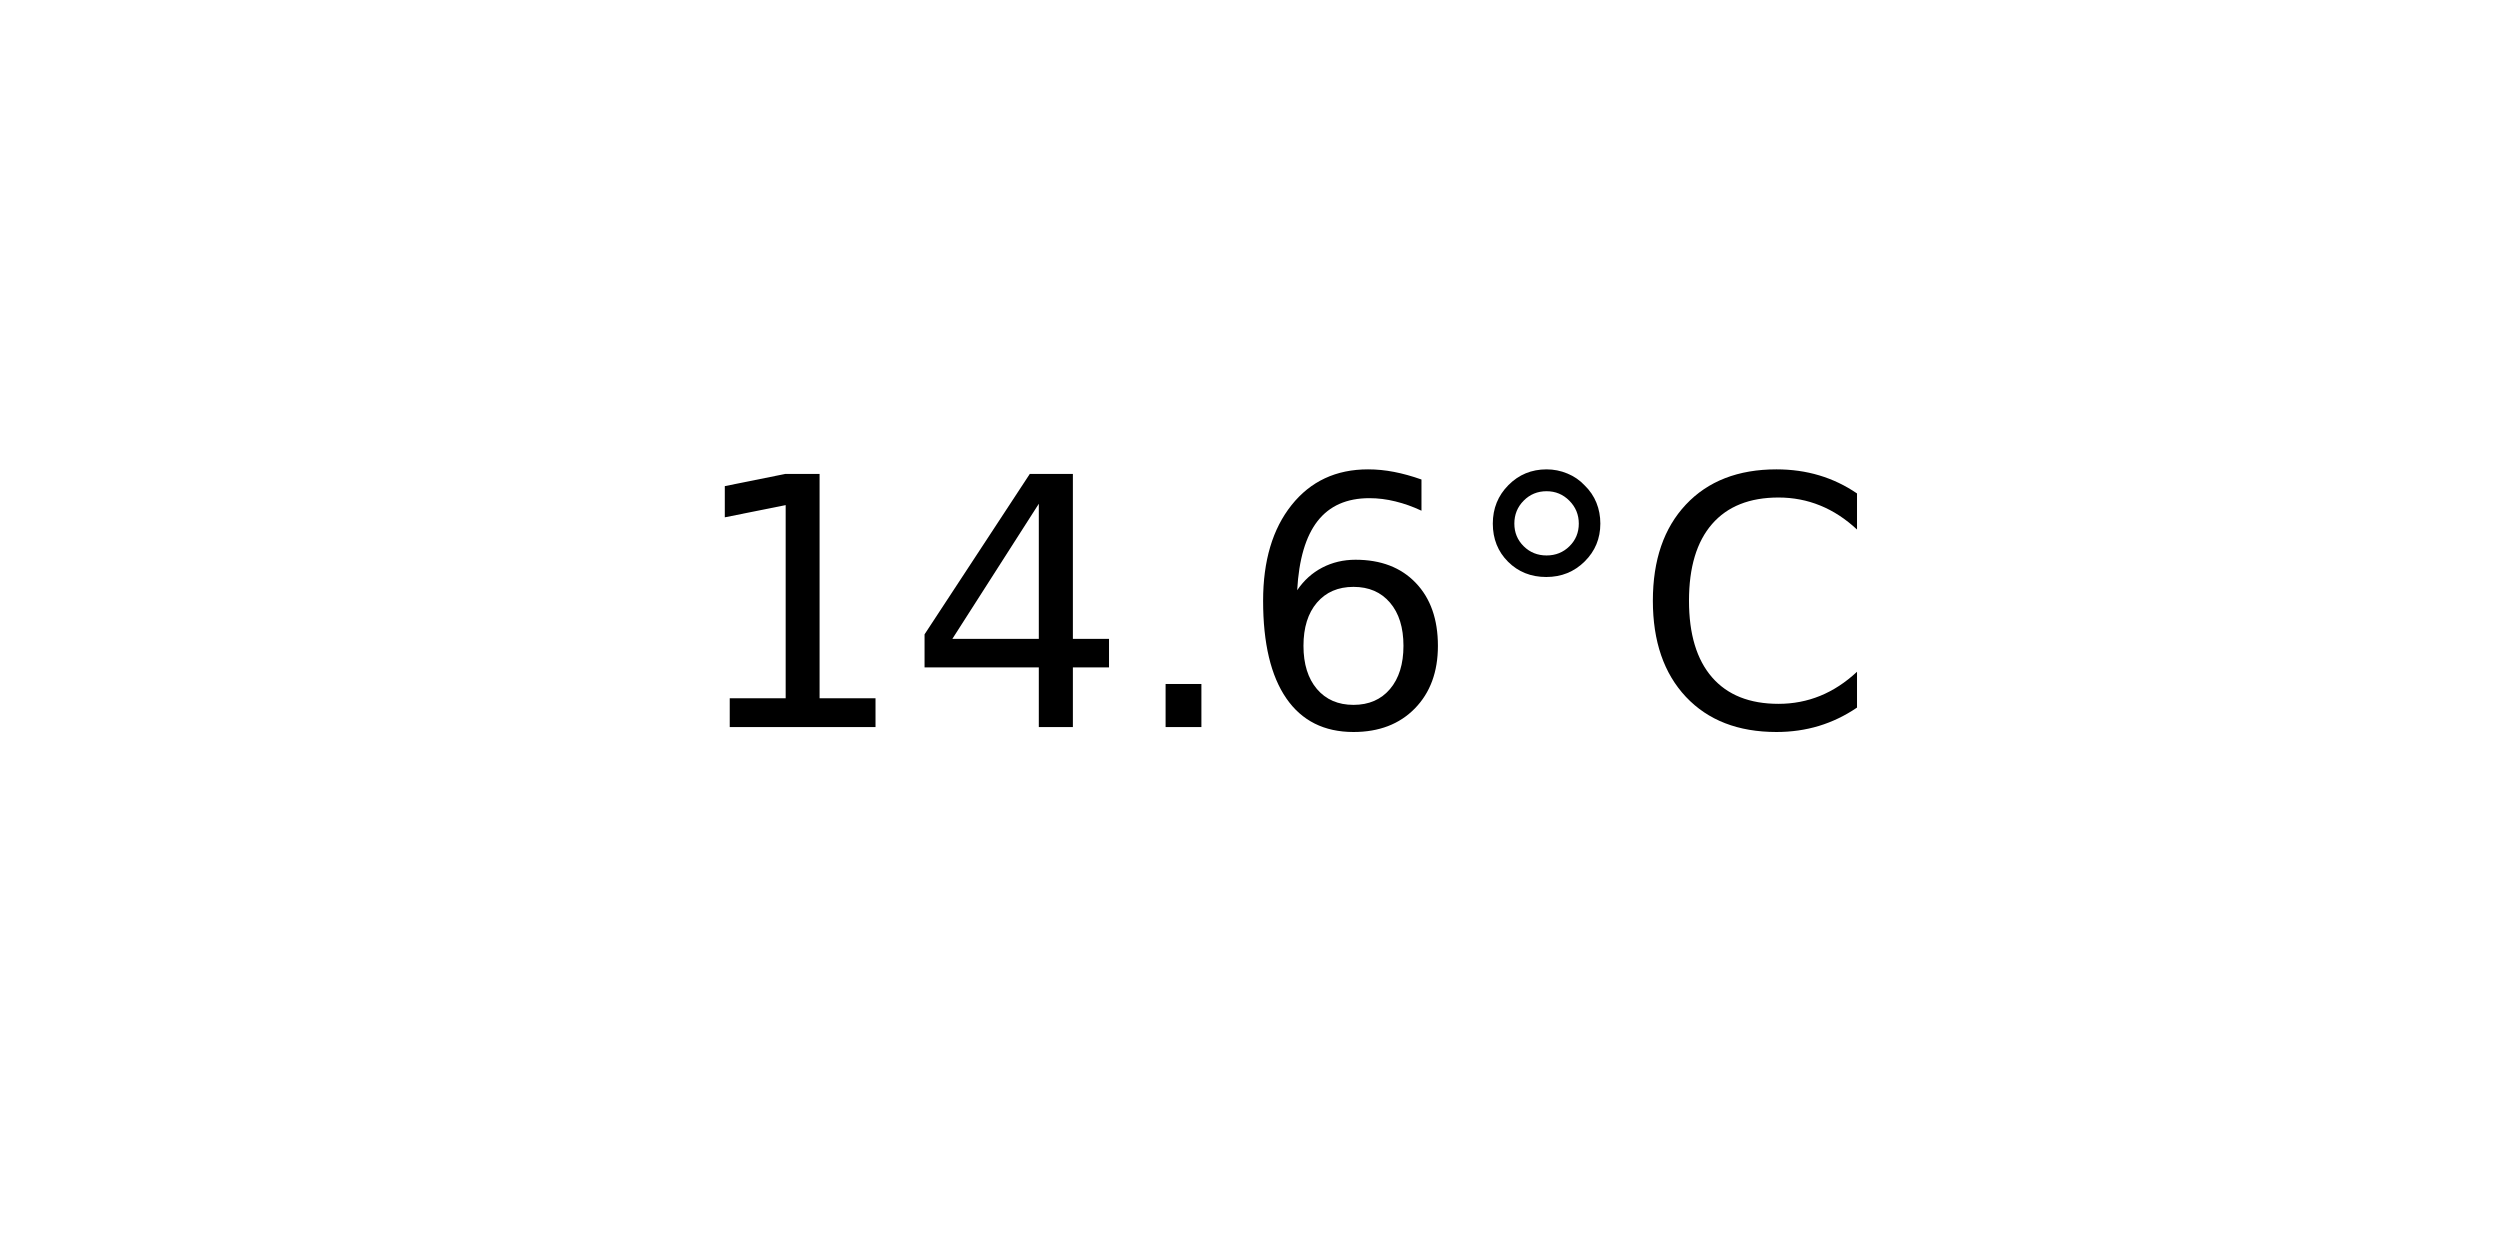
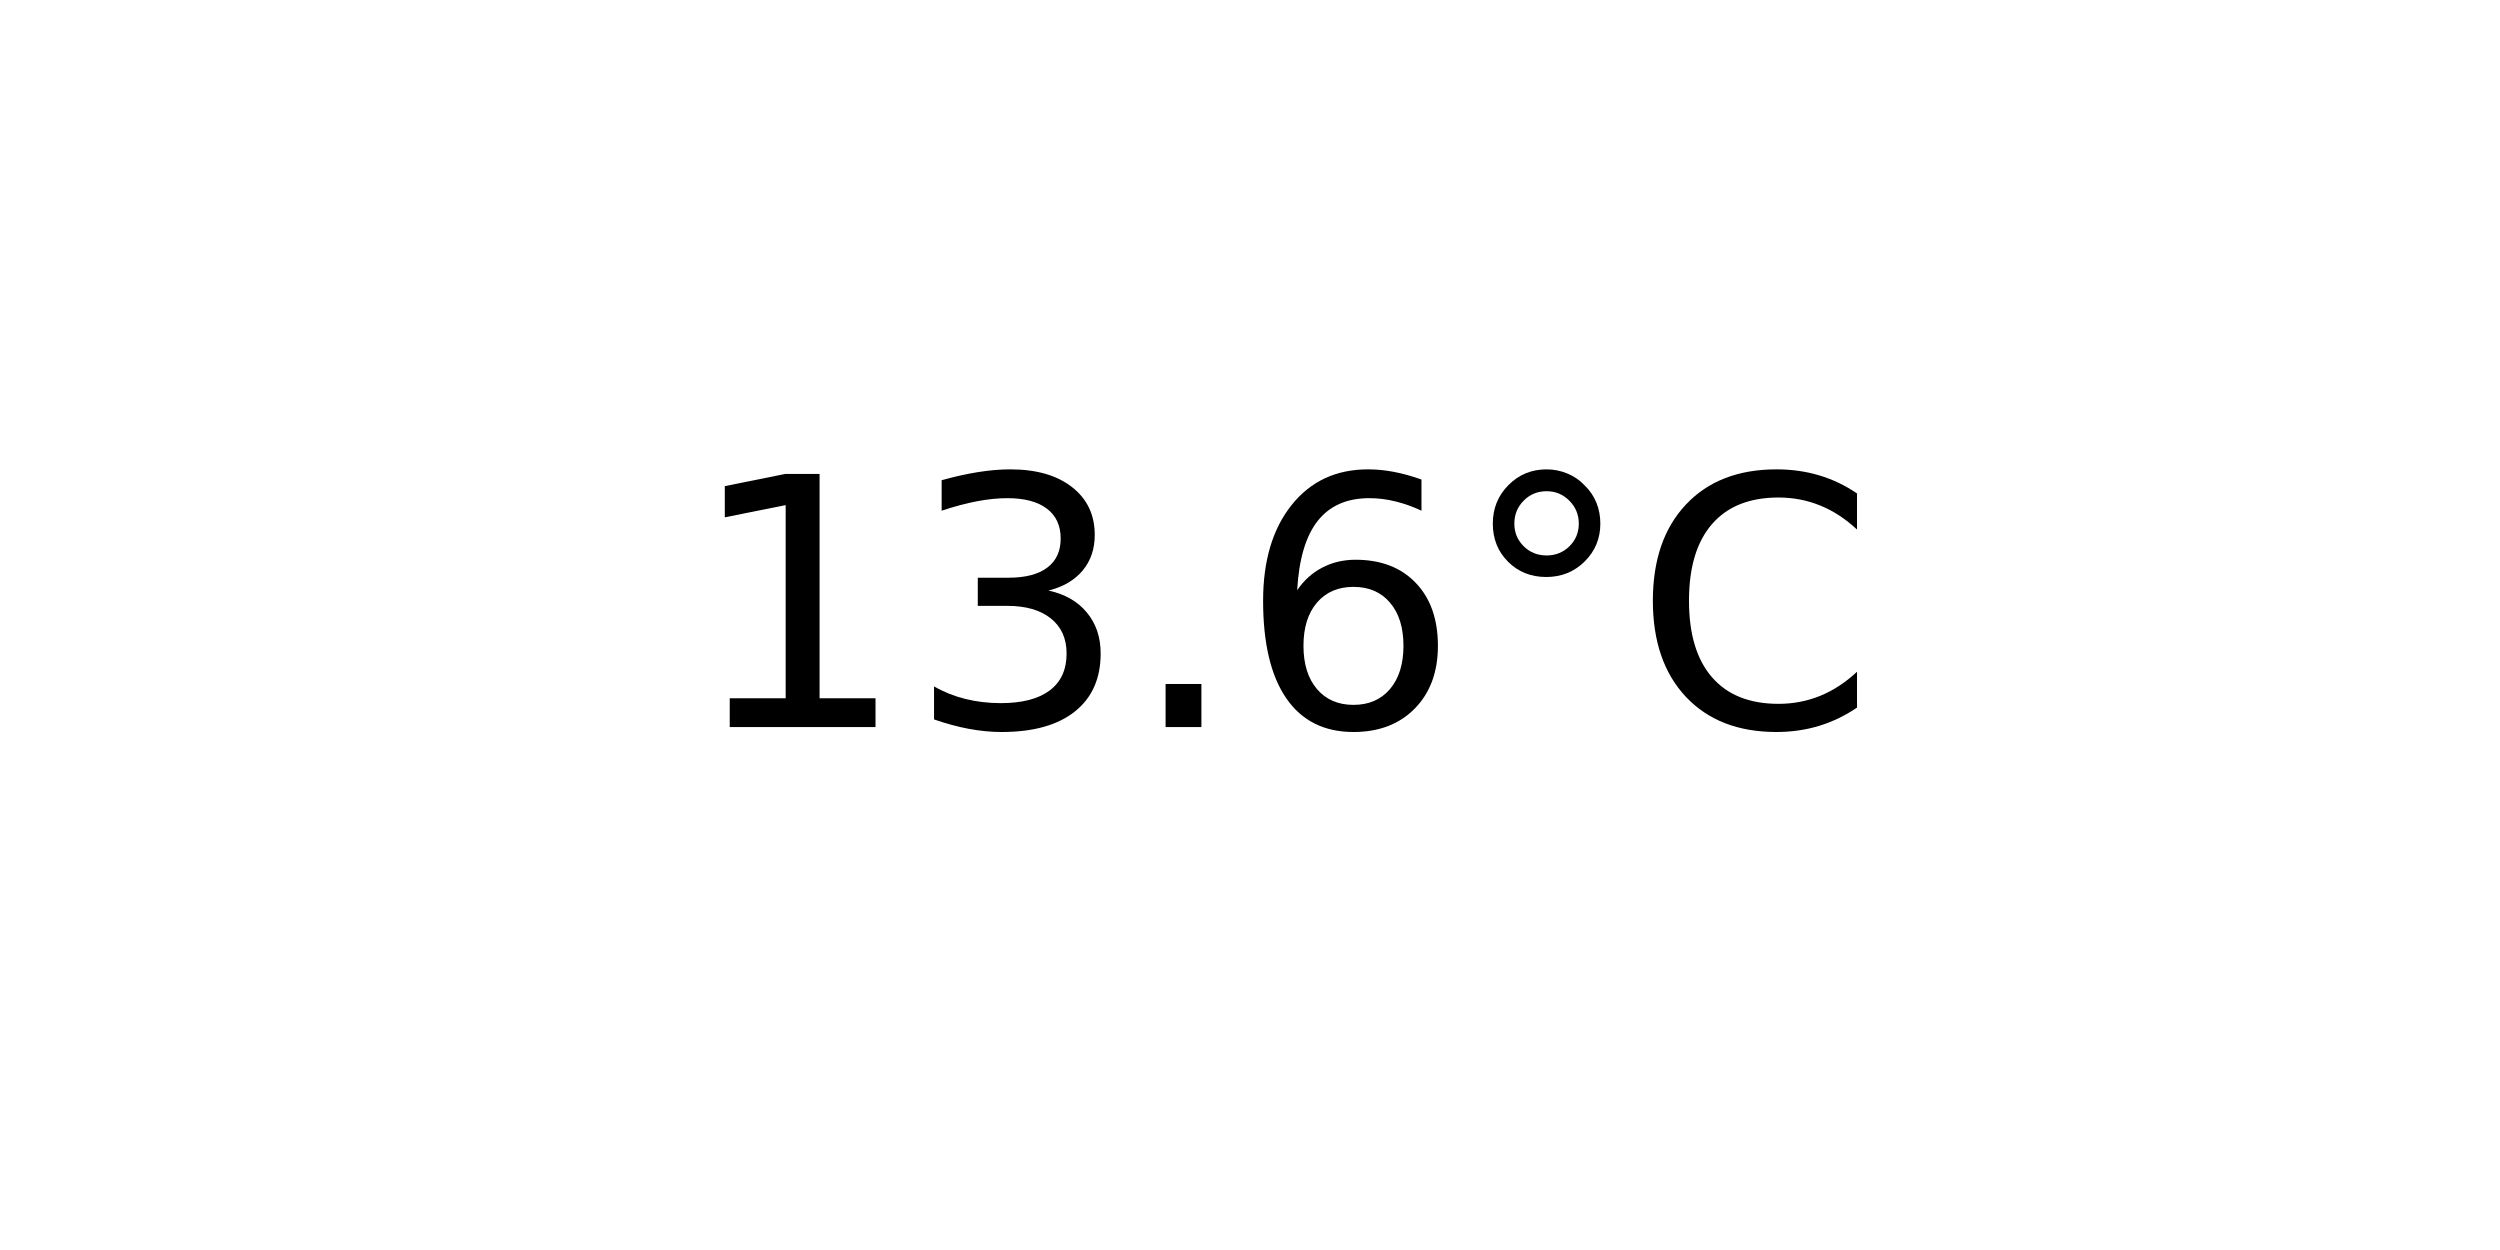
<svg xmlns="http://www.w3.org/2000/svg" xmlns:xlink="http://www.w3.org/1999/xlink" width="72pt" height="36pt" viewBox="0 0 72 36" version="1.1">
  <defs>
    <style type="text/css">*{stroke-linejoin: round; stroke-linecap: butt}</style>
  </defs>
  <g id="figure_1">
    <g id="axes_1">
      <g id="text_1">
        <g transform="translate(19.77578 20.93937) scale(0.1 -0.1)">
          <defs>
            <path id="DejaVuSans-31" d="M 794 531  L 1825 531  L 1825 4091  L 703 3866  L 703 4441  L 1819 4666  L 2450 4666  L 2450 531  L 3481 531  L 3481 0  L 794 0  L 794 531  z " transform="scale(0.015625)" />
-             <path id="DejaVuSans-34" d="M 2419 4116  L 825 1625  L 2419 1625  L 2419 4116  z M 2253 4666  L 3047 4666  L 3047 1625  L 3713 1625  L 3713 1100  L 3047 1100  L 3047 0  L 2419 0  L 2419 1100  L 313 1100  L 313 1709  L 2253 4666  z " transform="scale(0.015625)" />
+             <path id="DejaVuSans-33" d="M 2597 2516  Q 3050 2419 3304 2112  Q 3559 1806 3559 1356  Q 3559 666 3084 287  Q 2609 -91 1734 -91  Q 1441 -91 1130 -33  Q 819 25 488 141  L 488 750  Q 750 597 1062 519  Q 1375 441 1716 441  Q 2309 441 2620 675  Q 2931 909 2931 1356  Q 2931 1769 2642 2001  Q 2353 2234 1838 2234  L 1294 2234  L 1294 2753  L 1863 2753  Q 2328 2753 2575 2939  Q 2822 3125 2822 3475  Q 2822 3834 2567 4026  Q 2313 4219 1838 4219  Q 1578 4219 1281 4162  Q 984 4106 628 3988  L 628 4550  Q 988 4650 1302 4700  Q 1616 4750 1894 4750  Q 2613 4750 3031 4423  Q 3450 4097 3450 3541  Q 3450 3153 3228 2886  Q 3006 2619 2597 2516  z " transform="scale(0.015625)" />
            <path id="DejaVuSans-2e" d="M 684 794  L 1344 794  L 1344 0  L 684 0  L 684 794  z " transform="scale(0.015625)" />
            <path id="DejaVuSans-36" d="M 2113 2584  Q 1688 2584 1439 2293  Q 1191 2003 1191 1497  Q 1191 994 1439 701  Q 1688 409 2113 409  Q 2538 409 2786 701  Q 3034 994 3034 1497  Q 3034 2003 2786 2293  Q 2538 2584 2113 2584  z M 3366 4563  L 3366 3988  Q 3128 4100 2886 4159  Q 2644 4219 2406 4219  Q 1781 4219 1451 3797  Q 1122 3375 1075 2522  Q 1259 2794 1537 2939  Q 1816 3084 2150 3084  Q 2853 3084 3261 2657  Q 3669 2231 3669 1497  Q 3669 778 3244 343  Q 2819 -91 2113 -91  Q 1303 -91 875 529  Q 447 1150 447 2328  Q 447 3434 972 4092  Q 1497 4750 2381 4750  Q 2619 4750 2861 4703  Q 3103 4656 3366 4563  z " transform="scale(0.015625)" />
            <path id="DejaVuSans-b0" d="M 1600 4347  Q 1350 4347 1178 4173  Q 1006 4000 1006 3750  Q 1006 3503 1178 3333  Q 1350 3163 1600 3163  Q 1850 3163 2022 3333  Q 2194 3503 2194 3750  Q 2194 3997 2020 4172  Q 1847 4347 1600 4347  z M 1600 4750  Q 1800 4750 1984 4673  Q 2169 4597 2303 4453  Q 2447 4313 2519 4134  Q 2591 3956 2591 3750  Q 2591 3338 2302 3052  Q 2013 2766 1594 2766  Q 1172 2766 890 3047  Q 609 3328 609 3750  Q 609 4169 896 4459  Q 1184 4750 1600 4750  z " transform="scale(0.015625)" />
            <path id="DejaVuSans-43" d="M 4122 4306  L 4122 3641  Q 3803 3938 3442 4084  Q 3081 4231 2675 4231  Q 1875 4231 1450 3742  Q 1025 3253 1025 2328  Q 1025 1406 1450 917  Q 1875 428 2675 428  Q 3081 428 3442 575  Q 3803 722 4122 1019  L 4122 359  Q 3791 134 3420 21  Q 3050 -91 2638 -91  Q 1578 -91 968 557  Q 359 1206 359 2328  Q 359 3453 968 4101  Q 1578 4750 2638 4750  Q 3056 4750 3426 4639  Q 3797 4528 4122 4306  z " transform="scale(0.015625)" />
          </defs>
          <use xlink:href="#DejaVuSans-31" />
-           <use xlink:href="#DejaVuSans-34" x="63.623" />
+           <use xlink:href="#DejaVuSans-33" x="63.623" />
          <use xlink:href="#DejaVuSans-2e" x="127.246" />
          <use xlink:href="#DejaVuSans-36" x="159.033" />
          <use xlink:href="#DejaVuSans-b0" x="222.656" />
          <use xlink:href="#DejaVuSans-43" x="272.656" />
        </g>
      </g>
    </g>
  </g>
</svg>
